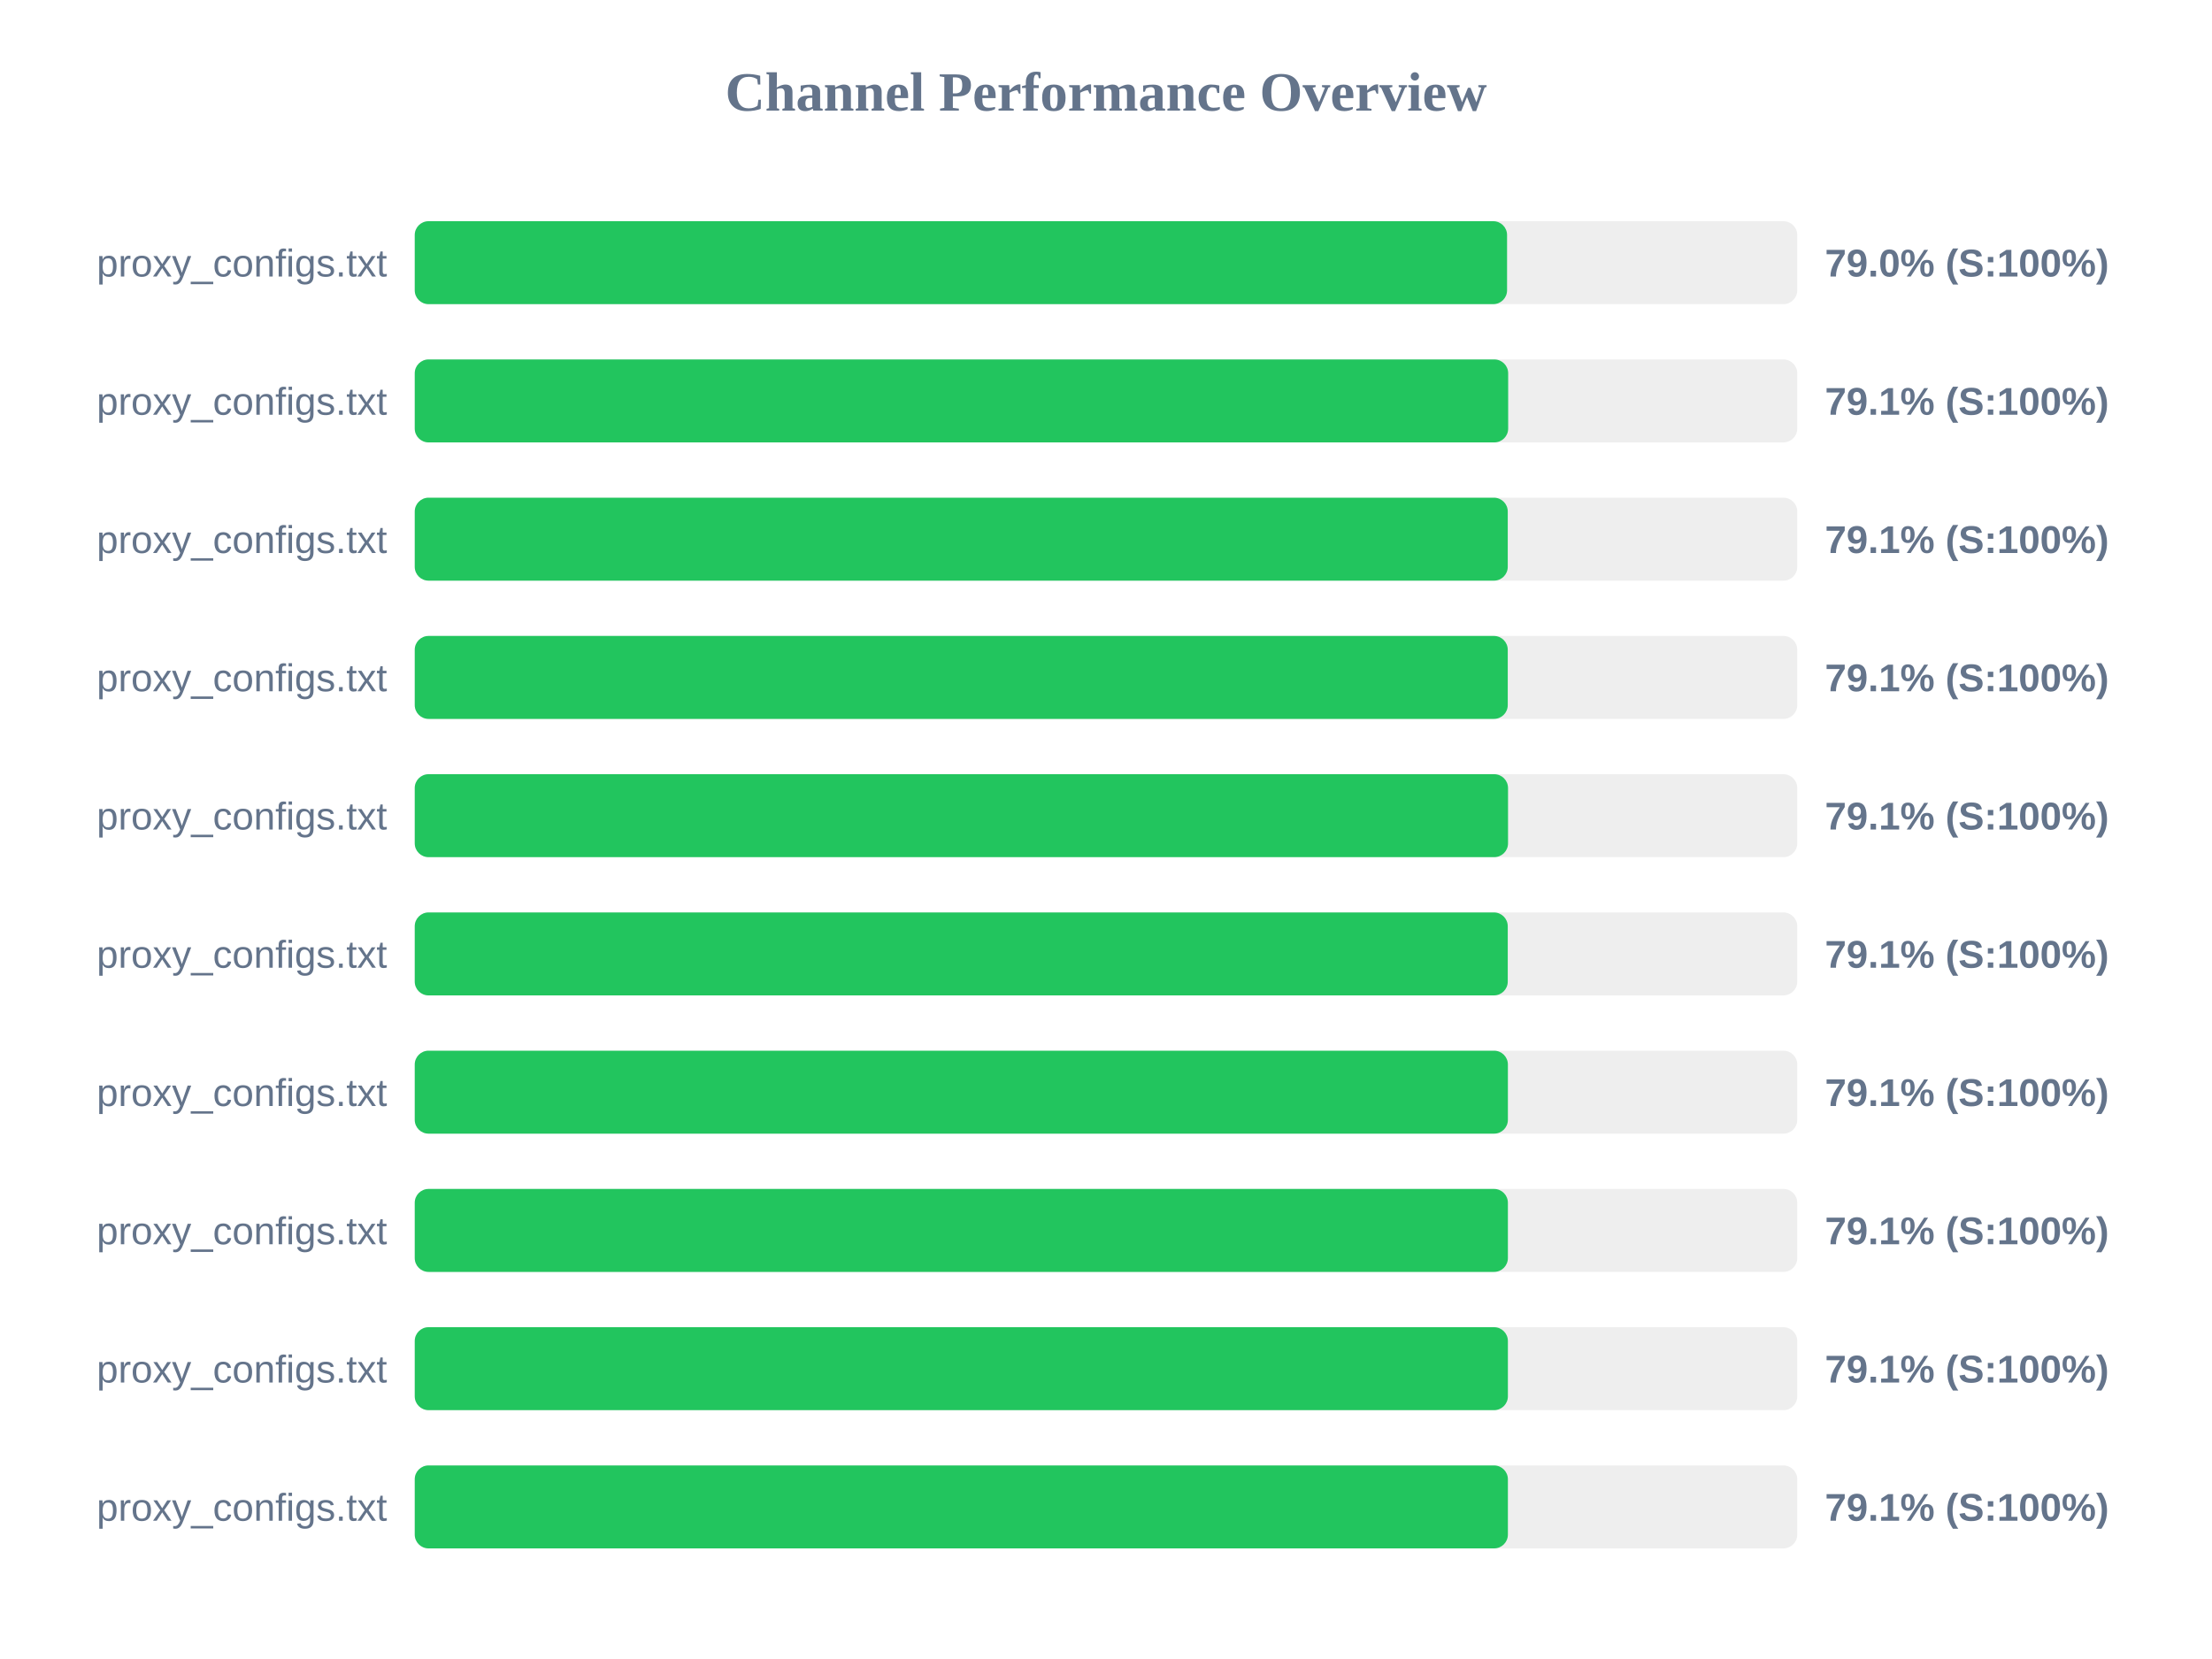
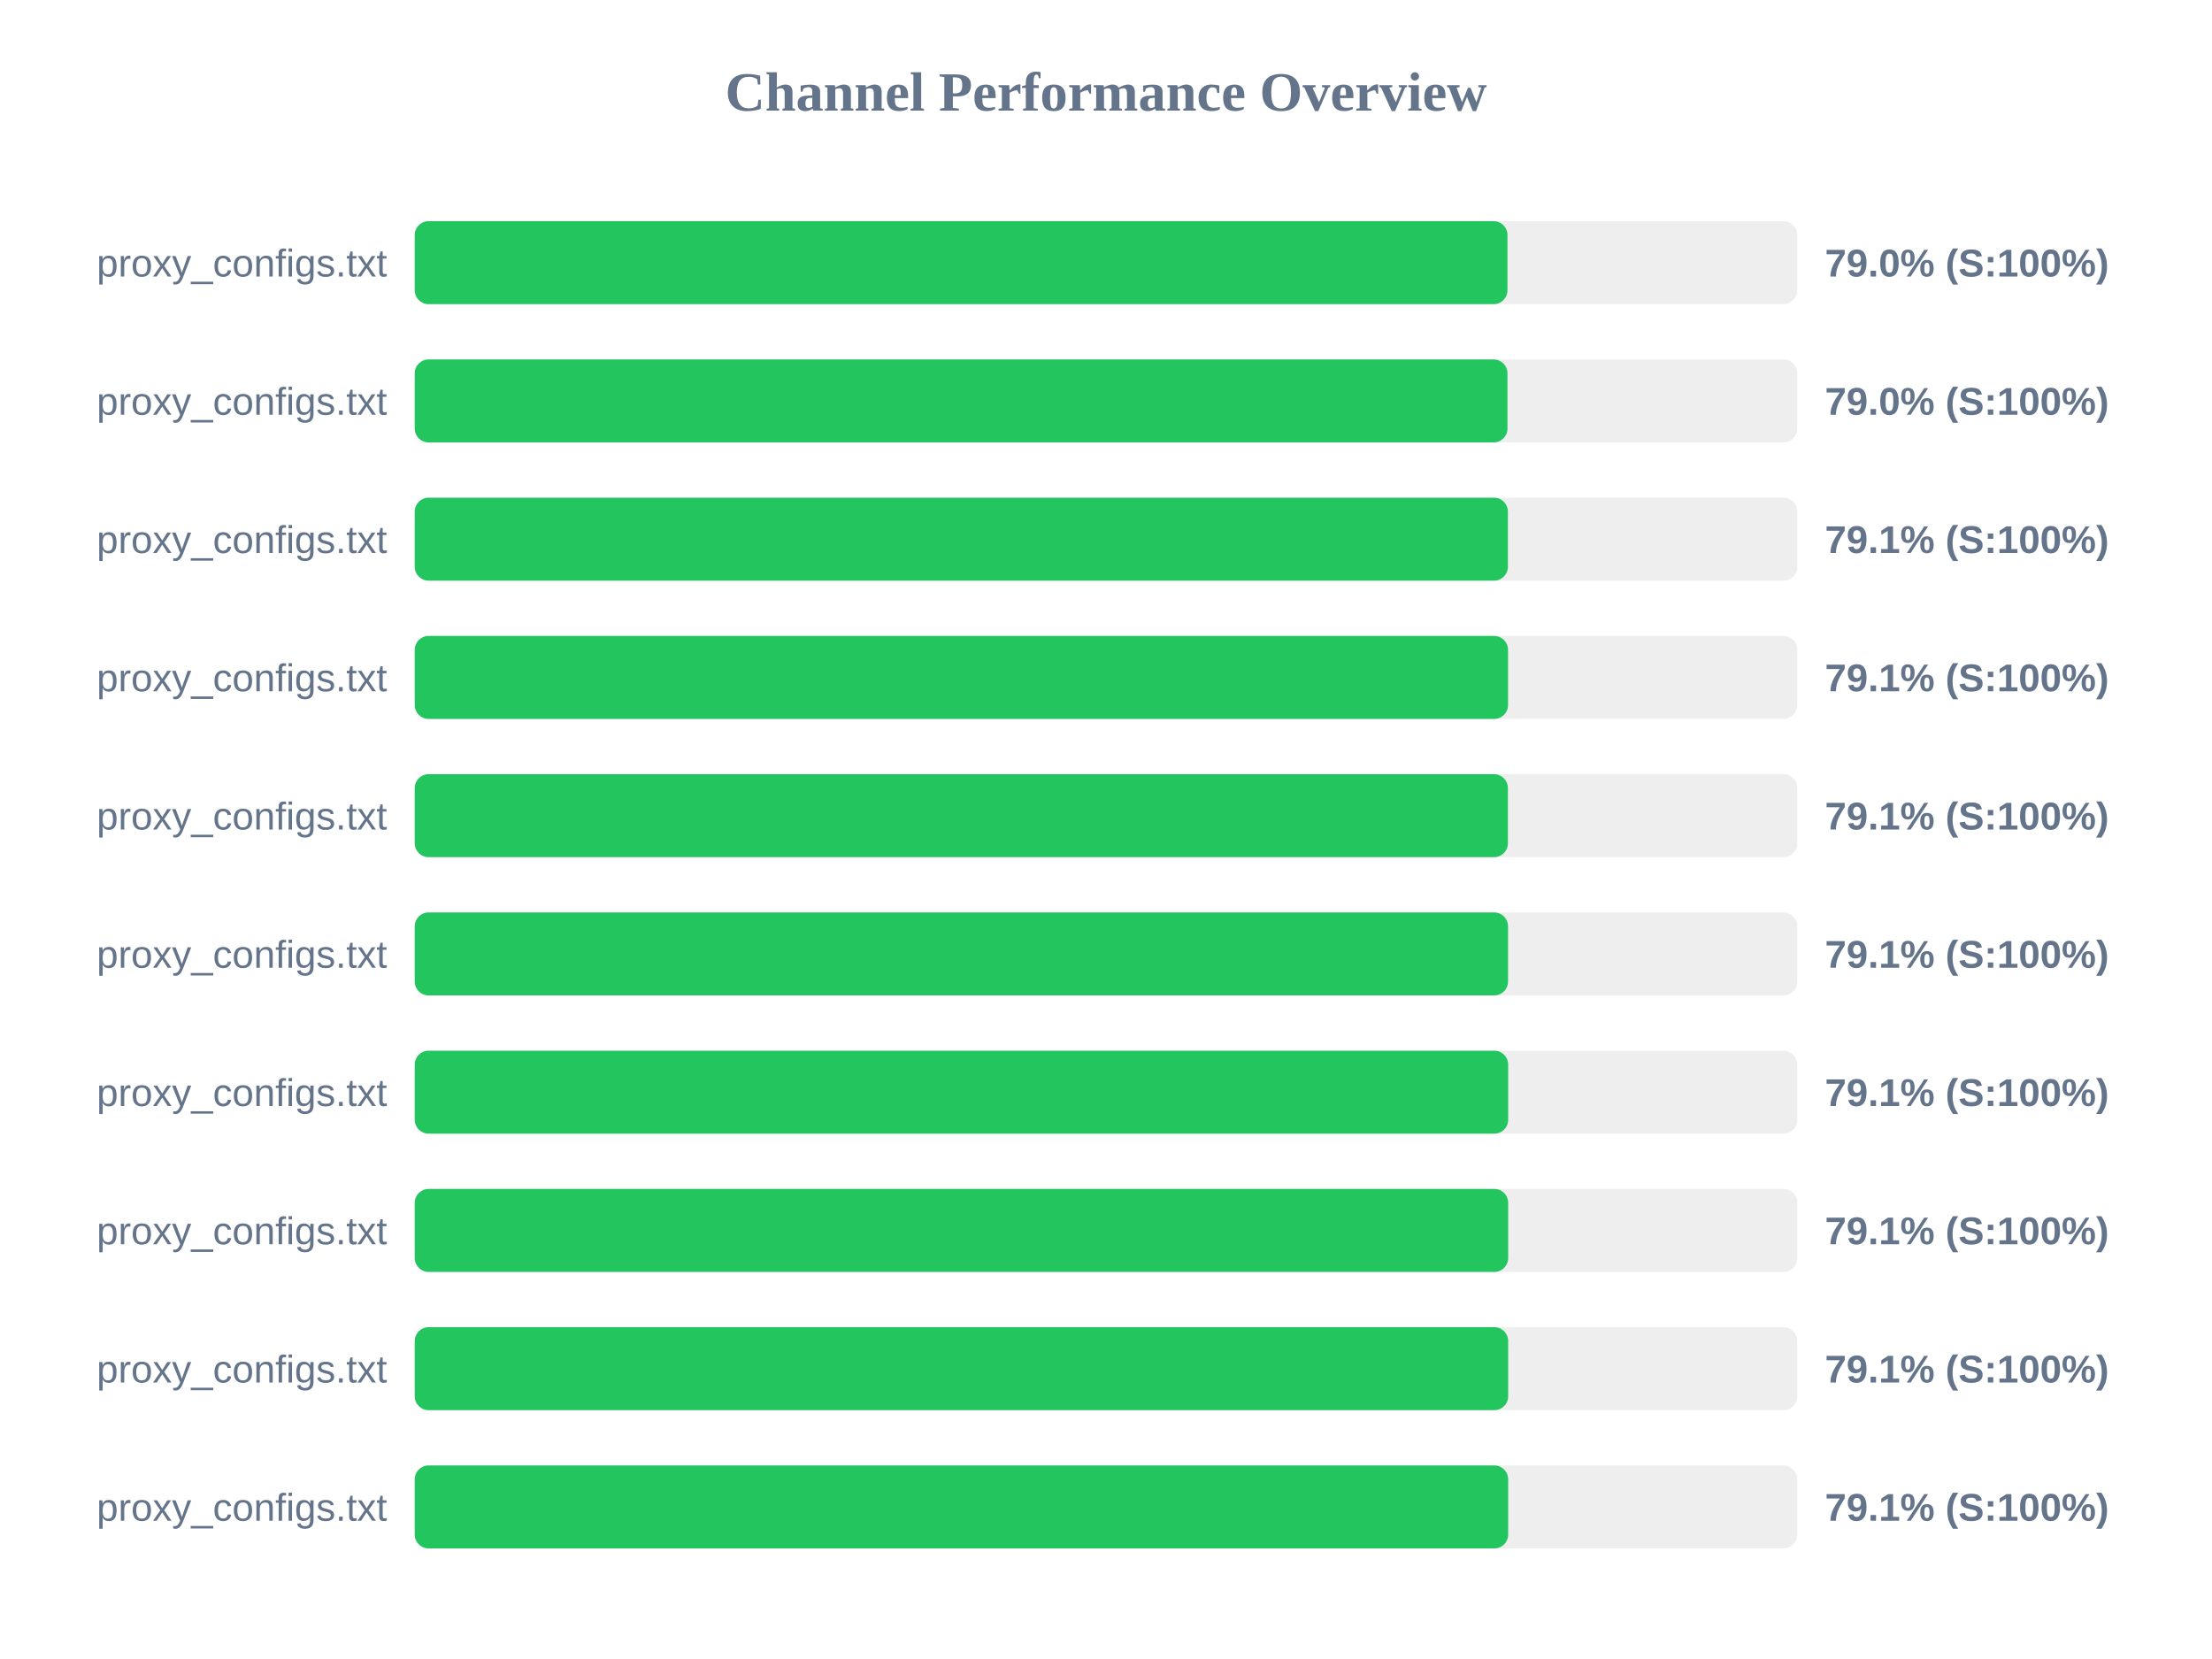
<svg xmlns="http://www.w3.org/2000/svg" width="800" height="600" version="1.1">
  <style>
        .row { font: 14px Arial; fill: #64748b; }
        .score { font: bold 14px Arial; fill: #64748b; }
    </style>
  <text x="400" y="40" text-anchor="middle" font-size="20px" font-weight="bold" fill="#64748b">Channel Performance Overview</text>
  <rect x="150" y="80" width="500" height="30" fill="#eee" rx="5" />
-   <rect x="150" y="80" width="395.05" height="30" fill="#22c55e" rx="5" />
+   <rect x="150" y="80" width="395.2" height="30" fill="#22c55e" rx="5" />
  <text x="140" y="100" text-anchor="end" class="row">proxy_configs.txt</text>
  <text x="660" y="100" text-anchor="start" class="score">79.0% (S:100%)</text>
  <rect x="150" y="130" width="500" height="30" fill="#eee" rx="5" />
-   <rect x="150" y="130" width="395.45" height="30" fill="#22c55e" rx="5" />
+   <rect x="150" y="130" width="395.2" height="30" fill="#22c55e" rx="5" />
  <text x="140" y="150" text-anchor="end" class="row">proxy_configs.txt</text>
-   <text x="660" y="150" text-anchor="start" class="score">79.1% (S:100%)</text>
+   <text x="660" y="150" text-anchor="start" class="score">79.0% (S:100%)</text>
  <rect x="150" y="180" width="500" height="30" fill="#eee" rx="5" />
-   <rect x="150" y="180" width="395.3" height="30" fill="#22c55e" rx="5" />
+   <rect x="150" y="180" width="395.35" height="30" fill="#22c55e" rx="5" />
  <text x="140" y="200" text-anchor="end" class="row">proxy_configs.txt</text>
  <text x="660" y="200" text-anchor="start" class="score">79.1% (S:100%)</text>
  <rect x="150" y="230" width="500" height="30" fill="#eee" rx="5" />
-   <rect x="150" y="230" width="395.3" height="30" fill="#22c55e" rx="5" />
+   <rect x="150" y="230" width="395.4" height="30" fill="#22c55e" rx="5" />
  <text x="140" y="250" text-anchor="end" class="row">proxy_configs.txt</text>
  <text x="660" y="250" text-anchor="start" class="score">79.1% (S:100%)</text>
  <rect x="150" y="280" width="500" height="30" fill="#eee" rx="5" />
-   <rect x="150" y="280" width="395.4" height="30" fill="#22c55e" rx="5" />
+   <rect x="150" y="280" width="395.35" height="30" fill="#22c55e" rx="5" />
  <text x="140" y="300" text-anchor="end" class="row">proxy_configs.txt</text>
  <text x="660" y="300" text-anchor="start" class="score">79.1% (S:100%)</text>
  <rect x="150" y="330" width="500" height="30" fill="#eee" rx="5" />
-   <rect x="150" y="330" width="395.3" height="30" fill="#22c55e" rx="5" />
+   <rect x="150" y="330" width="395.4" height="30" fill="#22c55e" rx="5" />
  <text x="140" y="350" text-anchor="end" class="row">proxy_configs.txt</text>
  <text x="660" y="350" text-anchor="start" class="score">79.1% (S:100%)</text>
  <rect x="150" y="380" width="500" height="30" fill="#eee" rx="5" />
-   <rect x="150" y="380" width="395.35" height="30" fill="#22c55e" rx="5" />
+   <rect x="150" y="380" width="395.45" height="30" fill="#22c55e" rx="5" />
  <text x="140" y="400" text-anchor="end" class="row">proxy_configs.txt</text>
  <text x="660" y="400" text-anchor="start" class="score">79.1% (S:100%)</text>
  <rect x="150" y="430" width="500" height="30" fill="#eee" rx="5" />
-   <rect x="150" y="430" width="395.35" height="30" fill="#22c55e" rx="5" />
+   <rect x="150" y="430" width="395.45" height="30" fill="#22c55e" rx="5" />
  <text x="140" y="450" text-anchor="end" class="row">proxy_configs.txt</text>
  <text x="660" y="450" text-anchor="start" class="score">79.1% (S:100%)</text>
  <rect x="150" y="480" width="500" height="30" fill="#eee" rx="5" />
-   <rect x="150" y="480" width="395.35" height="30" fill="#22c55e" rx="5" />
+   <rect x="150" y="480" width="395.45" height="30" fill="#22c55e" rx="5" />
  <text x="140" y="500" text-anchor="end" class="row">proxy_configs.txt</text>
  <text x="660" y="500" text-anchor="start" class="score">79.1% (S:100%)</text>
  <rect x="150" y="530" width="500" height="30" fill="#eee" rx="5" />
-   <rect x="150" y="530" width="395.35" height="30" fill="#22c55e" rx="5" />
+   <rect x="150" y="530" width="395.45" height="30" fill="#22c55e" rx="5" />
  <text x="140" y="550" text-anchor="end" class="row">proxy_configs.txt</text>
  <text x="660" y="550" text-anchor="start" class="score">79.1% (S:100%)</text>
</svg>
